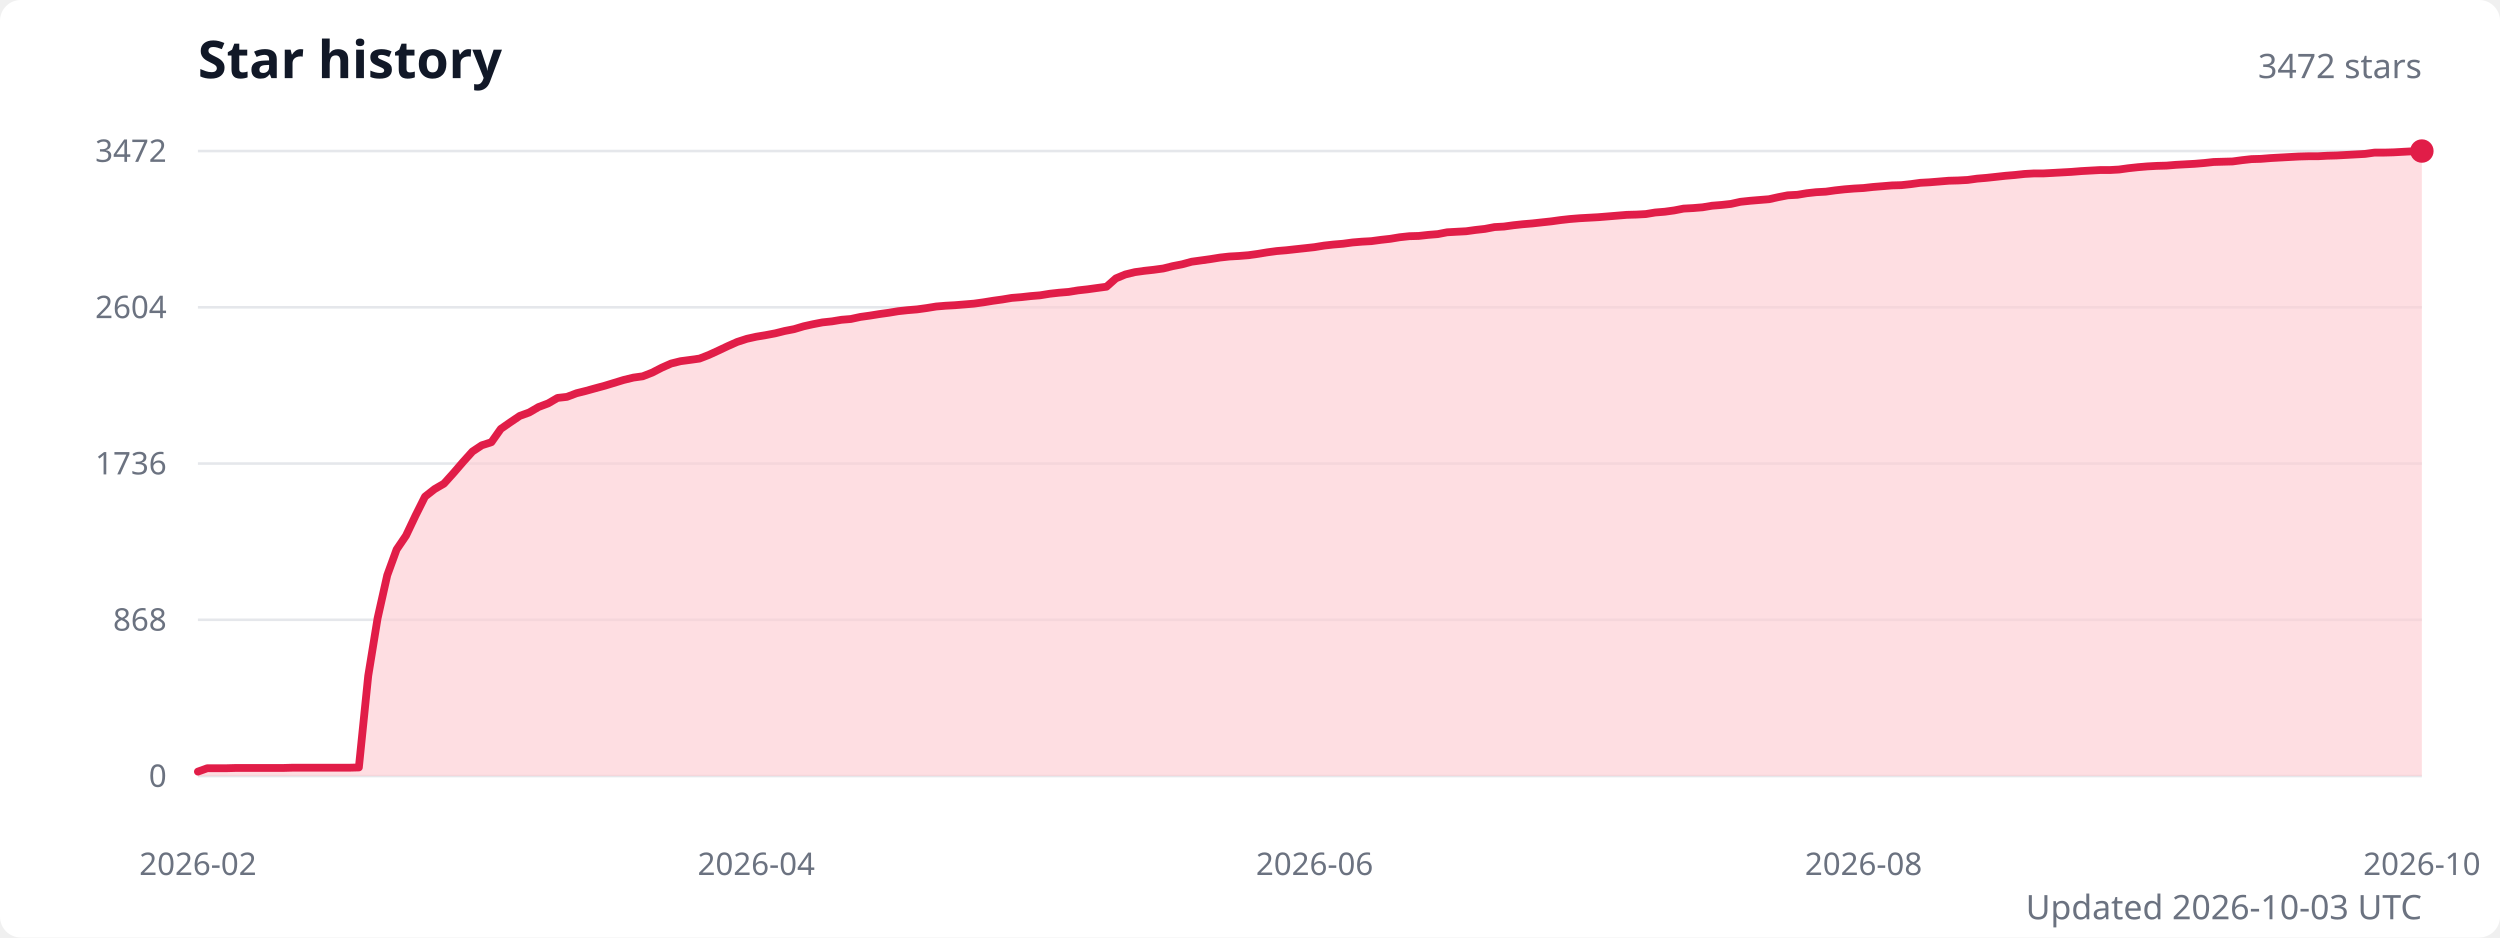
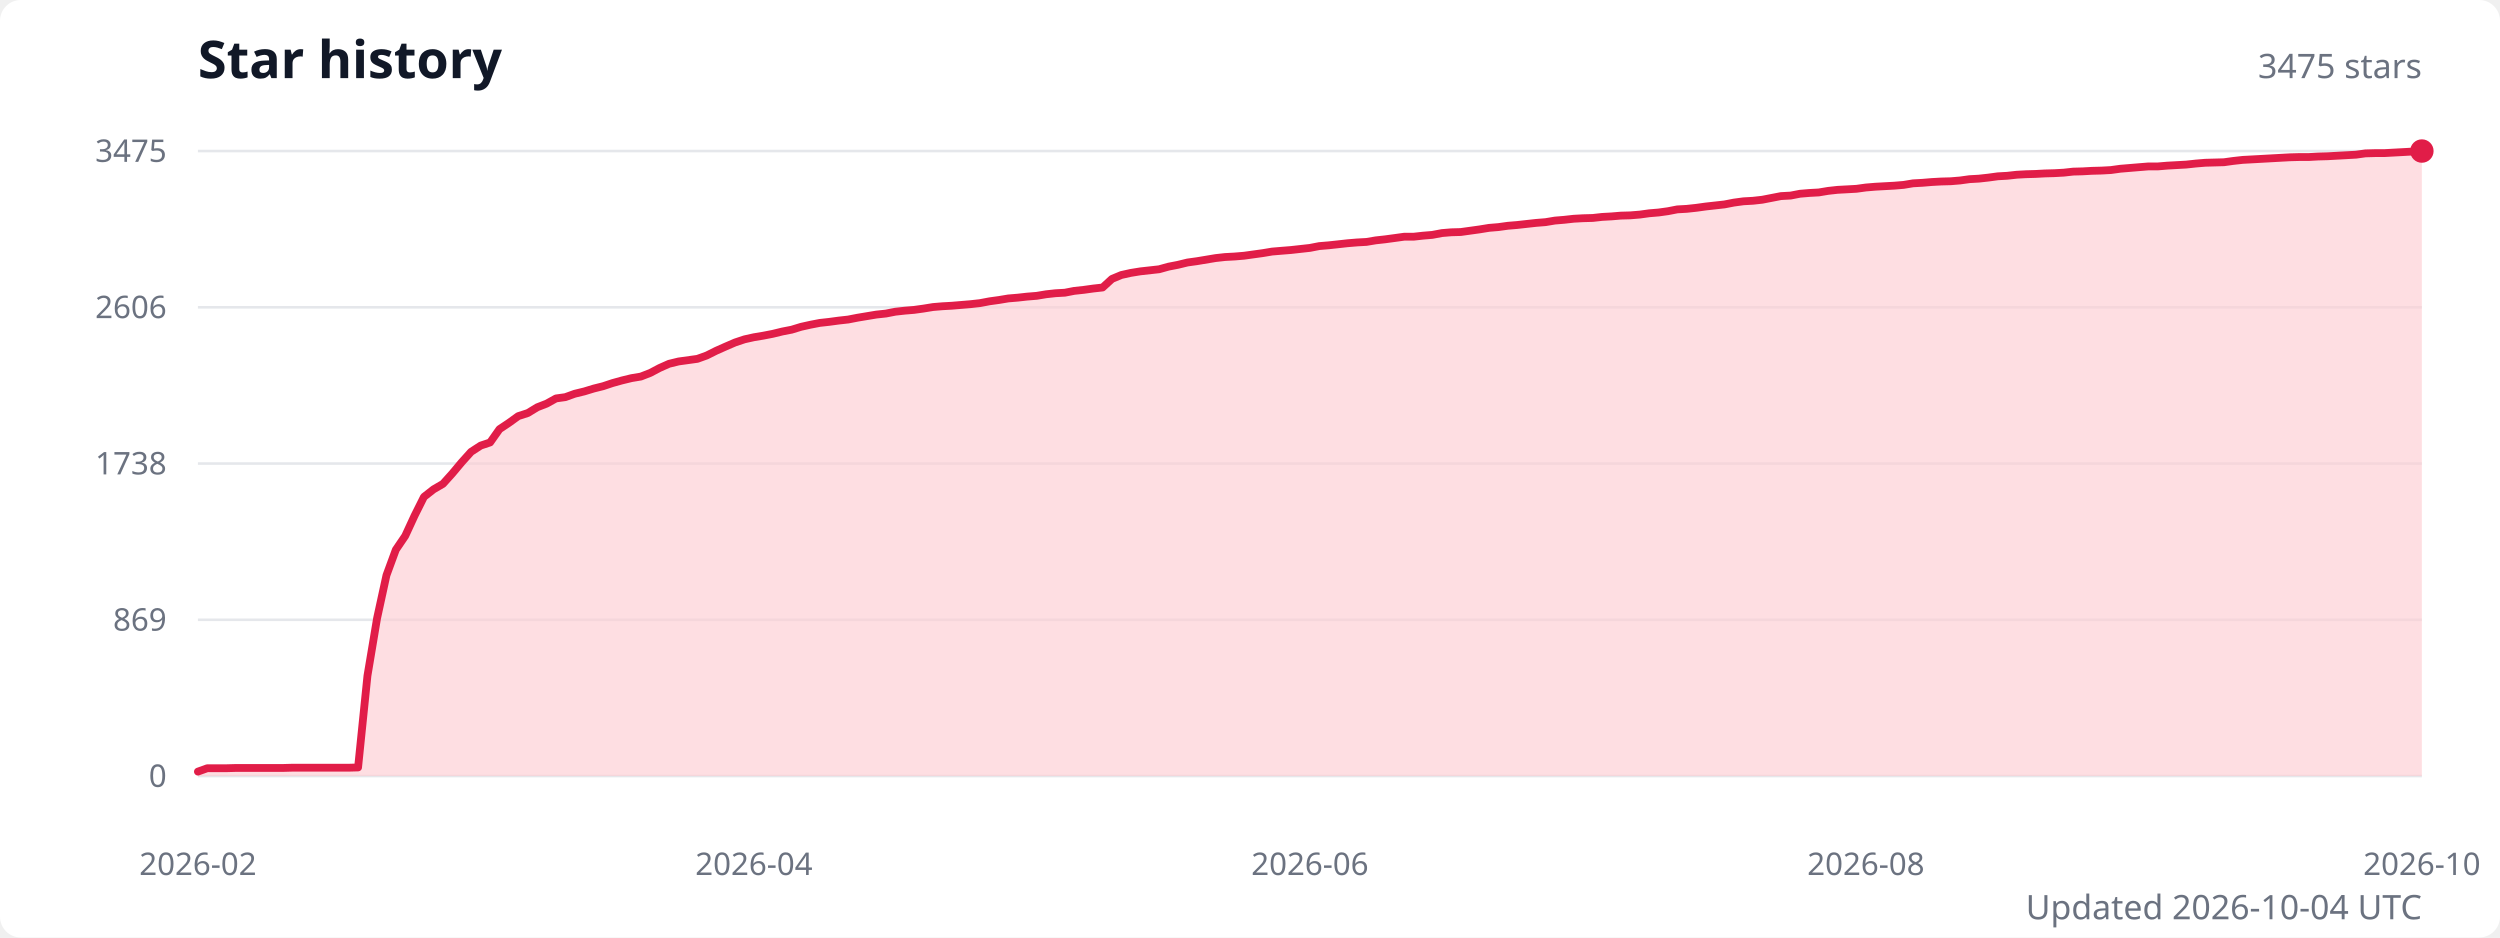
<svg xmlns="http://www.w3.org/2000/svg" width="960" height="360" viewBox="0 0 960 360" role="img" aria-labelledby="title description">
  <style>
    .title { fill: #111827; font: 600 20px system-ui, sans-serif; }
    .subtitle { fill: #6b7280; font: 13px system-ui, sans-serif; }
    .axis-label { fill: #6b7280; font: 12px system-ui, sans-serif; }
    .grid { stroke: #e5e7eb; stroke-width: 1; }
  </style>
  <rect width="100%" height="100%" fill="#ffffff" rx="8" />
  <text class="title" x="76" y="30">Star history</text>
-   <text class="subtitle" x="930" y="30" text-anchor="end">3472 stars</text>
+   <text class="subtitle" x="930" y="30" text-anchor="end">3475 stars</text>
  <line class="grid" x1="76" y1="298" x2="930" y2="298" />
  <text class="axis-label" x="64" y="298" text-anchor="end" dominant-baseline="middle">0</text>
  <line class="grid" x1="76" y1="238" x2="930" y2="238" />
-   <text class="axis-label" x="64" y="238" text-anchor="end" dominant-baseline="middle">868</text>
+   <text class="axis-label" x="64" y="238" text-anchor="end" dominant-baseline="middle">869</text>
  <line class="grid" x1="76" y1="178" x2="930" y2="178" />
-   <text class="axis-label" x="64" y="178" text-anchor="end" dominant-baseline="middle">1736</text>
+   <text class="axis-label" x="64" y="178" text-anchor="end" dominant-baseline="middle">1738</text>
  <line class="grid" x1="76" y1="118" x2="930" y2="118" />
-   <text class="axis-label" x="64" y="118" text-anchor="end" dominant-baseline="middle">2604</text>
+   <text class="axis-label" x="64" y="118" text-anchor="end" dominant-baseline="middle">2606</text>
  <line class="grid" x1="76" y1="58" x2="930" y2="58" />
-   <text class="axis-label" x="64" y="58" text-anchor="end" dominant-baseline="middle">3472</text>
-   <path d="M 76 298 L 76,296.3 79.6,295 83.3,295 86.9,295 90.5,294.9 94.2,294.9 97.8,294.9 101.4,294.9 105.1,294.9 108.7,294.9 112.3,294.8 116,294.8 119.6,294.8 123.2,294.8 126.9,294.8 130.5,294.8 134.1,294.8 137.8,294.7 141.4,259.5 145,237.4 148.7,220.9 152.3,211 155.9,205.7 159.6,197.9 163.2,190.7 166.9,187.8 170.5,185.7 174.1,181.7 177.8,177.4 181.4,173.4 185,171 188.7,169.8 192.3,164.7 195.9,162.2 199.6,159.7 203.2,158.4 206.8,156.3 210.5,154.9 214.1,152.8 217.7,152.4 221.4,151 225,150.1 228.6,149.1 232.3,148.1 235.9,147 239.5,145.9 243.2,145 246.8,144.5 250.4,143.1 254.1,141.2 257.7,139.6 261.3,138.7 265,138.2 268.6,137.7 272.2,136.3 275.9,134.6 279.5,132.9 283.1,131.3 286.8,130.1 290.4,129.3 294,128.7 297.7,128 301.3,127.1 304.9,126.4 308.6,125.3 312.2,124.5 315.8,123.8 319.5,123.4 323.1,122.8 326.7,122.5 330.4,121.7 334,121.2 337.7,120.6 341.3,120.1 344.9,119.5 348.6,119.1 352.2,118.8 355.8,118.3 359.5,117.7 363.1,117.4 366.7,117.2 370.4,116.9 374,116.6 377.6,116.1 381.3,115.5 384.9,115 388.5,114.4 392.2,114.1 395.8,113.7 399.4,113.4 403.1,112.8 406.7,112.4 410.3,112.1 414,111.5 417.6,111.1 421.2,110.6 424.9,110.1 428.5,106.9 432.1,105.4 435.8,104.5 439.4,104 443,103.6 446.7,103.1 450.3,102.2 453.9,101.5 457.6,100.5 461.2,100 464.8,99.5 468.5,98.9 472.1,98.5 475.7,98.3 479.4,98 483,97.5 486.6,96.9 490.3,96.4 493.9,96.1 497.5,95.7 501.2,95.3 504.8,94.9 508.5,94.3 512.1,93.9 515.7,93.6 519.4,93.1 523,92.8 526.6,92.6 530.3,92.1 533.9,91.7 537.5,91.1 541.2,90.7 544.8,90.6 548.4,90.2 552.1,89.9 555.7,89.2 559.3,89 563,88.8 566.6,88.3 570.2,87.9 573.9,87.2 577.5,87 581.1,86.5 584.8,86.1 588.4,85.8 592,85.4 595.7,85 599.3,84.5 602.9,84.1 606.6,83.8 610.2,83.6 613.8,83.4 617.5,83.1 621.1,82.8 624.7,82.5 628.4,82.4 632,82.2 635.6,81.6 639.3,81.3 642.9,80.8 646.5,80.1 650.2,79.9 653.8,79.6 657.4,79 661.1,78.7 664.7,78.3 668.3,77.5 672,77.1 675.6,76.8 679.3,76.5 682.9,75.7 686.5,75 690.2,74.8 693.8,74.2 697.4,73.8 701.1,73.6 704.7,73.1 708.3,72.7 712,72.4 715.6,72.2 719.2,71.8 722.9,71.5 726.5,71.2 730.1,71.1 733.8,70.7 737.4,70.2 741,70 744.7,69.7 748.3,69.4 751.9,69.3 755.6,69.1 759.2,68.6 762.8,68.3 766.5,67.9 770.1,67.5 773.7,67.2 777.4,66.8 781,66.6 784.6,66.6 788.3,66.4 791.9,66.2 795.5,66 799.2,65.7 802.8,65.5 806.4,65.3 810.1,65.3 813.7,65.1 817.3,64.6 821,64.2 824.6,63.9 828.2,63.7 831.9,63.6 835.5,63.3 839.1,63.1 842.8,62.9 846.4,62.6 850.1,62.2 853.7,62.1 857.3,62 861,61.5 864.6,61.1 868.2,61 871.9,60.7 875.5,60.5 879.1,60.3 882.8,60.1 886.4,60 890,60 893.7,59.8 897.3,59.7 900.9,59.5 904.6,59.3 908.2,59.1 911.8,58.6 915.5,58.6 919.1,58.5 922.7,58.3 926.4,58.1 930,58 L 930 298 Z" fill="#fecdd3" opacity="0.65" />
-   <polyline points="76,296.3 79.6,295 83.3,295 86.9,295 90.5,294.9 94.2,294.9 97.8,294.9 101.4,294.9 105.1,294.9 108.7,294.9 112.3,294.8 116,294.8 119.6,294.8 123.2,294.8 126.9,294.8 130.5,294.8 134.1,294.8 137.8,294.7 141.4,259.5 145,237.4 148.7,220.9 152.3,211 155.9,205.7 159.6,197.9 163.2,190.7 166.9,187.8 170.5,185.7 174.1,181.7 177.8,177.4 181.4,173.4 185,171 188.7,169.8 192.3,164.7 195.9,162.2 199.6,159.7 203.2,158.4 206.8,156.3 210.5,154.9 214.1,152.8 217.7,152.4 221.4,151 225,150.1 228.6,149.1 232.3,148.1 235.9,147 239.5,145.9 243.2,145 246.8,144.5 250.4,143.1 254.1,141.2 257.7,139.6 261.3,138.7 265,138.2 268.6,137.7 272.2,136.3 275.9,134.6 279.5,132.9 283.1,131.3 286.8,130.1 290.4,129.3 294,128.7 297.7,128 301.3,127.1 304.9,126.4 308.6,125.3 312.2,124.5 315.8,123.8 319.5,123.4 323.1,122.8 326.7,122.5 330.4,121.7 334,121.2 337.7,120.6 341.3,120.1 344.9,119.5 348.6,119.1 352.2,118.8 355.8,118.3 359.5,117.7 363.1,117.4 366.7,117.2 370.4,116.9 374,116.6 377.6,116.1 381.3,115.5 384.9,115 388.5,114.4 392.2,114.1 395.8,113.7 399.4,113.4 403.1,112.8 406.7,112.4 410.3,112.1 414,111.5 417.6,111.1 421.2,110.6 424.9,110.1 428.5,106.9 432.1,105.4 435.8,104.5 439.4,104 443,103.6 446.7,103.1 450.3,102.2 453.9,101.5 457.6,100.5 461.2,100 464.8,99.5 468.5,98.9 472.1,98.5 475.7,98.3 479.4,98 483,97.5 486.6,96.9 490.3,96.4 493.9,96.1 497.5,95.7 501.2,95.3 504.8,94.9 508.5,94.3 512.1,93.9 515.7,93.6 519.4,93.1 523,92.8 526.6,92.6 530.3,92.1 533.9,91.7 537.5,91.1 541.2,90.7 544.8,90.6 548.4,90.2 552.1,89.9 555.7,89.2 559.3,89 563,88.8 566.6,88.3 570.2,87.9 573.9,87.2 577.5,87 581.1,86.5 584.8,86.1 588.4,85.8 592,85.4 595.7,85 599.3,84.5 602.9,84.1 606.6,83.8 610.2,83.6 613.8,83.4 617.5,83.1 621.1,82.8 624.7,82.5 628.4,82.4 632,82.2 635.6,81.6 639.3,81.3 642.9,80.8 646.5,80.1 650.2,79.9 653.8,79.6 657.4,79 661.1,78.7 664.7,78.3 668.3,77.5 672,77.1 675.6,76.8 679.3,76.5 682.9,75.7 686.5,75 690.2,74.8 693.8,74.2 697.4,73.8 701.1,73.6 704.7,73.1 708.3,72.7 712,72.4 715.6,72.2 719.2,71.8 722.9,71.5 726.5,71.2 730.1,71.1 733.8,70.7 737.4,70.2 741,70 744.7,69.7 748.3,69.4 751.9,69.3 755.6,69.1 759.2,68.6 762.8,68.3 766.5,67.9 770.1,67.5 773.7,67.2 777.4,66.8 781,66.6 784.6,66.6 788.3,66.4 791.9,66.2 795.5,66 799.2,65.7 802.8,65.5 806.4,65.3 810.1,65.3 813.7,65.1 817.3,64.6 821,64.2 824.6,63.9 828.2,63.7 831.9,63.6 835.5,63.3 839.1,63.1 842.8,62.9 846.4,62.6 850.1,62.2 853.7,62.1 857.3,62 861,61.5 864.6,61.1 868.2,61 871.9,60.7 875.5,60.5 879.1,60.3 882.8,60.1 886.4,60 890,60 893.7,59.8 897.3,59.7 900.9,59.5 904.6,59.3 908.2,59.1 911.8,58.6 915.5,58.6 919.1,58.5 922.7,58.3 926.4,58.1 930,58" fill="none" stroke="#e11d48" stroke-width="3" stroke-linecap="round" stroke-linejoin="round" />
+   <text class="axis-label" x="64" y="58" text-anchor="end" dominant-baseline="middle">3475</text>
+   <path d="M 76 298 L 76,296.3 79.6,295 83.2,295 86.9,295 90.5,294.9 94.1,294.9 97.7,294.9 101.3,294.9 104.9,294.9 108.6,294.9 112.2,294.8 115.8,294.8 119.4,294.8 123,294.8 126.7,294.8 130.3,294.8 133.9,294.8 137.5,294.7 141.1,259.5 144.8,237.4 148.4,220.9 152,211.1 155.6,205.8 159.2,198 162.8,190.8 166.5,187.9 170.1,185.8 173.7,181.8 177.3,177.5 180.9,173.5 184.6,171.1 188.2,169.9 191.8,164.8 195.4,162.4 199,159.8 202.7,158.6 206.3,156.4 209.9,155 213.5,153 217.1,152.5 220.7,151.2 224.4,150.3 228,149.2 231.6,148.3 235.2,147.1 238.8,146.1 242.5,145.2 246.1,144.6 249.7,143.2 253.3,141.3 256.9,139.7 260.6,138.8 264.2,138.3 267.8,137.8 271.4,136.5 275,134.7 278.6,133.1 282.3,131.5 285.9,130.3 289.5,129.5 293.1,128.9 296.7,128.2 300.4,127.3 304,126.6 307.6,125.5 311.2,124.7 314.8,124 318.4,123.6 322.1,123.1 325.7,122.7 329.3,122 332.9,121.4 336.5,120.8 340.2,120.4 343.8,119.7 347.4,119.3 351,119 354.6,118.5 358.3,117.9 361.9,117.6 365.5,117.4 369.1,117.1 372.7,116.8 376.3,116.4 380,115.7 383.6,115.2 387.2,114.6 390.8,114.3 394.4,113.9 398.1,113.6 401.7,113 405.3,112.6 408.9,112.4 412.5,111.7 416.2,111.3 419.8,110.8 423.4,110.4 427,107.1 430.6,105.6 434.2,104.8 437.9,104.2 441.5,103.8 445.1,103.4 448.7,102.4 452.3,101.7 456,100.8 459.6,100.3 463.2,99.7 466.8,99.1 470.4,98.7 474.1,98.5 477.7,98.2 481.3,97.7 484.9,97.2 488.5,96.6 492.1,96.3 495.8,96 499.4,95.6 503,95.2 506.6,94.5 510.2,94.2 513.9,93.8 517.5,93.4 521.1,93.1 524.7,92.9 528.3,92.3 531.9,91.9 535.6,91.4 539.2,90.9 542.8,90.9 546.4,90.5 550,90.2 553.7,89.5 557.3,89.2 560.9,89.1 564.5,88.6 568.1,88.1 571.8,87.5 575.4,87.2 579,86.7 582.6,86.4 586.2,86 589.8,85.6 593.5,85.3 597.1,84.7 600.7,84.4 604.3,84 607.9,83.8 611.6,83.7 615.2,83.3 618.8,83.1 622.4,82.8 626,82.7 629.7,82.4 633.3,81.9 636.9,81.6 640.5,81.1 644.1,80.4 647.7,80.2 651.4,79.8 655,79.3 658.6,78.9 662.2,78.5 665.8,77.8 669.5,77.3 673.1,77.1 676.7,76.7 680.3,76 683.9,75.3 687.6,75.1 691.2,74.4 694.8,74.1 698.4,73.9 702,73.3 705.6,72.9 709.3,72.7 712.9,72.5 716.5,72 720.1,71.7 723.7,71.5 727.4,71.3 731,71 734.6,70.4 738.2,70.2 741.8,69.9 745.4,69.7 749.1,69.6 752.7,69.3 756.3,68.8 759.9,68.6 763.5,68.2 767.2,67.7 770.8,67.5 774.4,67.1 778,66.9 781.6,66.8 785.3,66.6 788.9,66.5 792.5,66.3 796.1,65.9 799.7,65.8 803.3,65.6 807,65.5 810.6,65.3 814.2,64.8 817.8,64.5 821.4,64.2 825.1,63.9 828.7,63.9 832.3,63.6 835.9,63.4 839.5,63.2 843.2,62.8 846.8,62.5 850.4,62.4 854,62.3 857.6,61.8 861.2,61.4 864.9,61.2 868.5,61 872.1,60.8 875.7,60.6 879.3,60.4 883,60.3 886.6,60.3 890.2,60.1 893.8,60 897.4,59.8 901.1,59.6 904.7,59.4 908.3,58.9 911.9,58.8 915.5,58.8 919.1,58.6 922.8,58.4 926.4,58.2 930,58 L 930 298 Z" fill="#fecdd3" opacity="0.65" />
+   <polyline points="76,296.3 79.6,295 83.2,295 86.9,295 90.5,294.9 94.1,294.9 97.7,294.9 101.3,294.9 104.9,294.9 108.6,294.9 112.2,294.8 115.8,294.8 119.4,294.8 123,294.8 126.7,294.8 130.3,294.8 133.9,294.8 137.5,294.7 141.1,259.5 144.8,237.4 148.4,220.9 152,211.1 155.6,205.8 159.2,198 162.8,190.8 166.5,187.9 170.1,185.8 173.7,181.8 177.3,177.5 180.9,173.5 184.6,171.1 188.2,169.9 191.8,164.8 195.4,162.4 199,159.8 202.7,158.6 206.3,156.4 209.9,155 213.5,153 217.1,152.5 220.7,151.2 224.4,150.3 228,149.2 231.6,148.3 235.2,147.1 238.8,146.1 242.5,145.2 246.1,144.6 249.7,143.2 253.3,141.3 256.9,139.7 260.6,138.8 264.2,138.3 267.8,137.8 271.4,136.5 275,134.7 278.6,133.1 282.3,131.5 285.9,130.3 289.5,129.5 293.1,128.9 296.7,128.2 300.4,127.3 304,126.6 307.6,125.5 311.2,124.7 314.8,124 318.4,123.6 322.1,123.1 325.7,122.7 329.3,122 332.9,121.4 336.5,120.8 340.2,120.4 343.8,119.7 347.4,119.3 351,119 354.6,118.5 358.3,117.9 361.9,117.6 365.5,117.4 369.1,117.1 372.7,116.8 376.3,116.4 380,115.7 383.6,115.2 387.2,114.6 390.8,114.3 394.4,113.9 398.1,113.6 401.7,113 405.3,112.6 408.9,112.4 412.5,111.7 416.2,111.3 419.8,110.8 423.4,110.4 427,107.1 430.6,105.6 434.2,104.8 437.9,104.2 441.5,103.8 445.1,103.4 448.7,102.4 452.3,101.7 456,100.8 459.6,100.3 463.2,99.7 466.8,99.1 470.4,98.7 474.1,98.5 477.7,98.2 481.3,97.7 484.9,97.2 488.5,96.6 492.1,96.3 495.8,96 499.4,95.6 503,95.2 506.6,94.5 510.2,94.2 513.9,93.8 517.5,93.4 521.1,93.1 524.7,92.9 528.3,92.3 531.9,91.9 535.6,91.4 539.2,90.9 542.8,90.9 546.4,90.5 550,90.2 553.7,89.5 557.3,89.2 560.9,89.1 564.5,88.6 568.1,88.1 571.8,87.5 575.4,87.2 579,86.7 582.6,86.4 586.2,86 589.8,85.6 593.5,85.3 597.1,84.7 600.7,84.4 604.3,84 607.9,83.8 611.6,83.7 615.2,83.3 618.8,83.1 622.4,82.8 626,82.7 629.7,82.4 633.3,81.9 636.9,81.6 640.5,81.1 644.1,80.4 647.7,80.2 651.4,79.8 655,79.3 658.6,78.9 662.2,78.5 665.8,77.8 669.5,77.3 673.1,77.1 676.7,76.7 680.3,76 683.9,75.3 687.6,75.1 691.2,74.4 694.8,74.1 698.4,73.9 702,73.3 705.6,72.9 709.3,72.7 712.9,72.5 716.5,72 720.1,71.7 723.7,71.5 727.4,71.3 731,71 734.6,70.4 738.2,70.2 741.8,69.9 745.4,69.7 749.1,69.6 752.7,69.3 756.3,68.8 759.9,68.6 763.5,68.2 767.2,67.7 770.8,67.5 774.4,67.1 778,66.9 781.6,66.8 785.3,66.6 788.9,66.5 792.5,66.3 796.1,65.9 799.7,65.8 803.3,65.6 807,65.5 810.6,65.3 814.2,64.8 817.8,64.5 821.4,64.2 825.1,63.9 828.7,63.9 832.3,63.6 835.9,63.4 839.5,63.2 843.2,62.8 846.8,62.5 850.4,62.4 854,62.3 857.6,61.8 861.2,61.4 864.9,61.2 868.5,61 872.1,60.8 875.7,60.6 879.3,60.4 883,60.3 886.6,60.3 890.2,60.1 893.8,60 897.4,59.8 901.1,59.6 904.7,59.4 908.3,58.9 911.9,58.8 915.5,58.8 919.1,58.6 922.8,58.4 926.4,58.2 930,58" fill="none" stroke="#e11d48" stroke-width="3" stroke-linecap="round" stroke-linejoin="round" />
  <circle cx="930" cy="58" r="4.5" fill="#e11d48" />
  <text class="axis-label" x="76" y="336" text-anchor="middle">2026-02</text>
-   <text class="axis-label" x="290.4" y="336" text-anchor="middle">2026-04</text>
-   <text class="axis-label" x="504.8" y="336" text-anchor="middle">2026-06</text>
-   <text class="axis-label" x="715.6" y="336" text-anchor="middle">2026-08</text>
+   <text class="axis-label" x="289.5" y="336" text-anchor="middle">2026-04</text>
+   <text class="axis-label" x="503" y="336" text-anchor="middle">2026-06</text>
+   <text class="axis-label" x="716.5" y="336" text-anchor="middle">2026-08</text>
  <text class="axis-label" x="930" y="336" text-anchor="middle">2026-10</text>
-   <text class="subtitle" x="930" y="353" text-anchor="end">Updated 2026-10-03 UTC</text>
+   <text class="subtitle" x="930" y="353" text-anchor="end">Updated 2026-10-04 UTC</text>
</svg>
